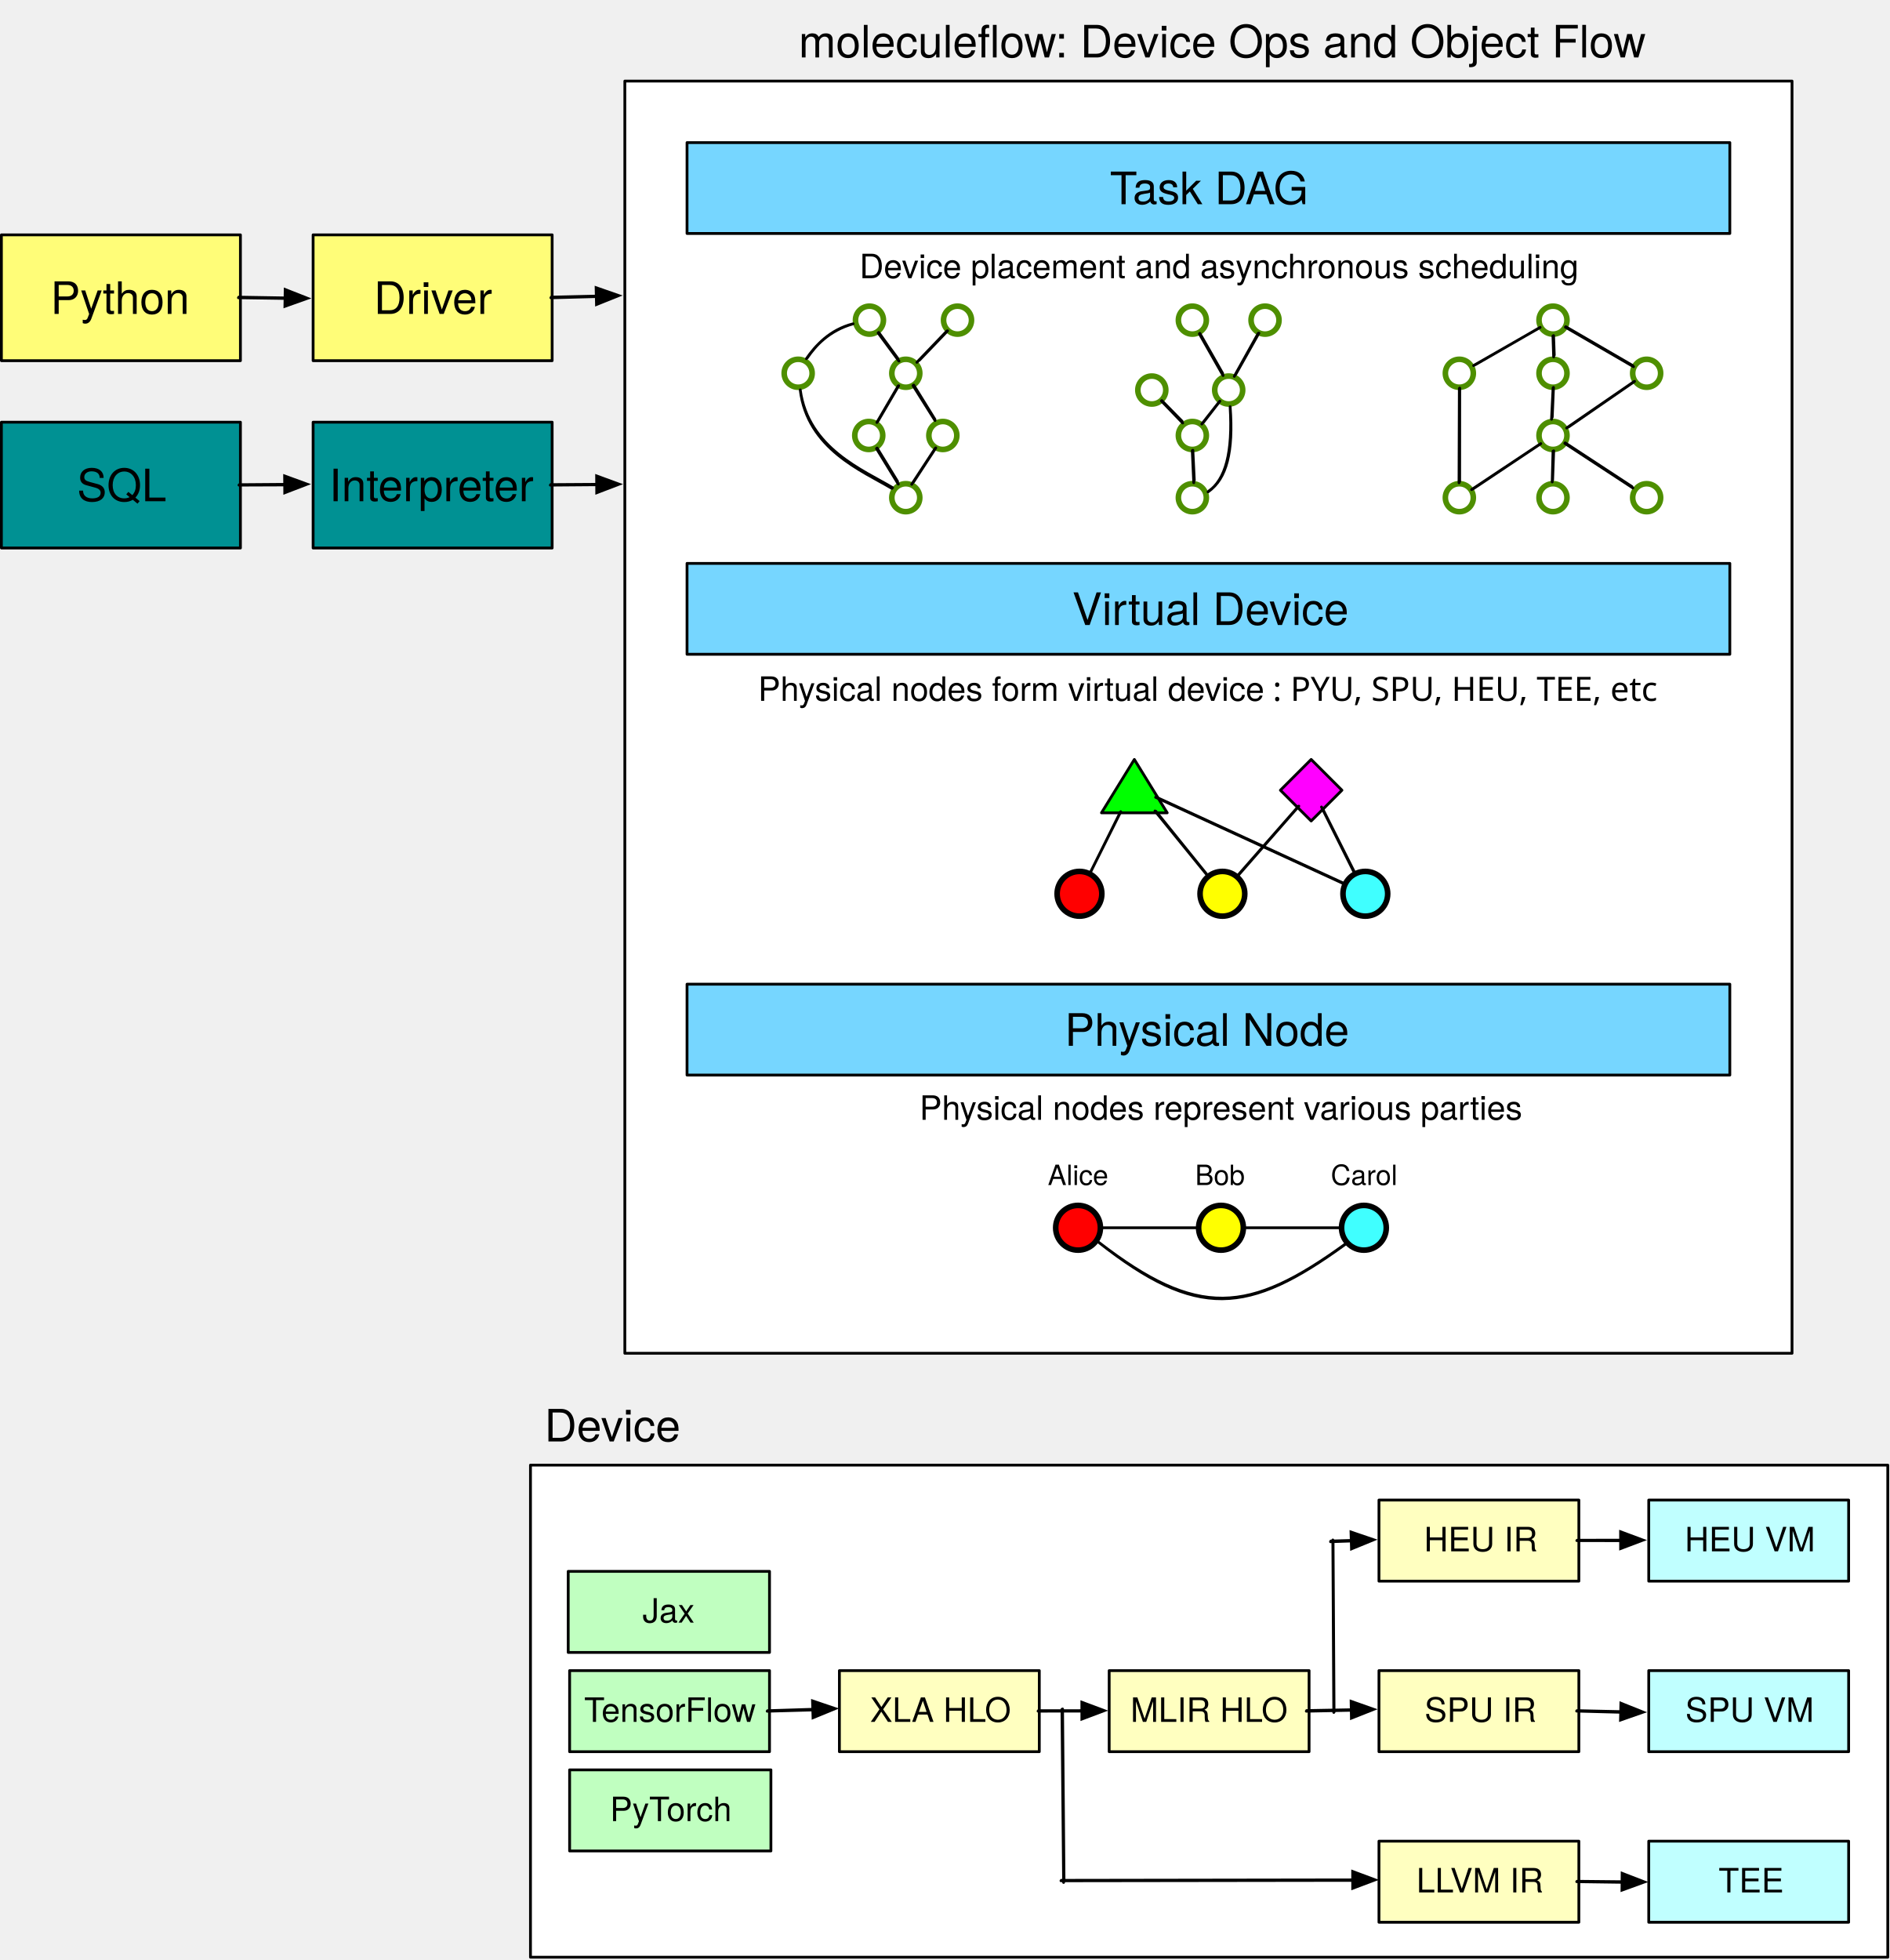
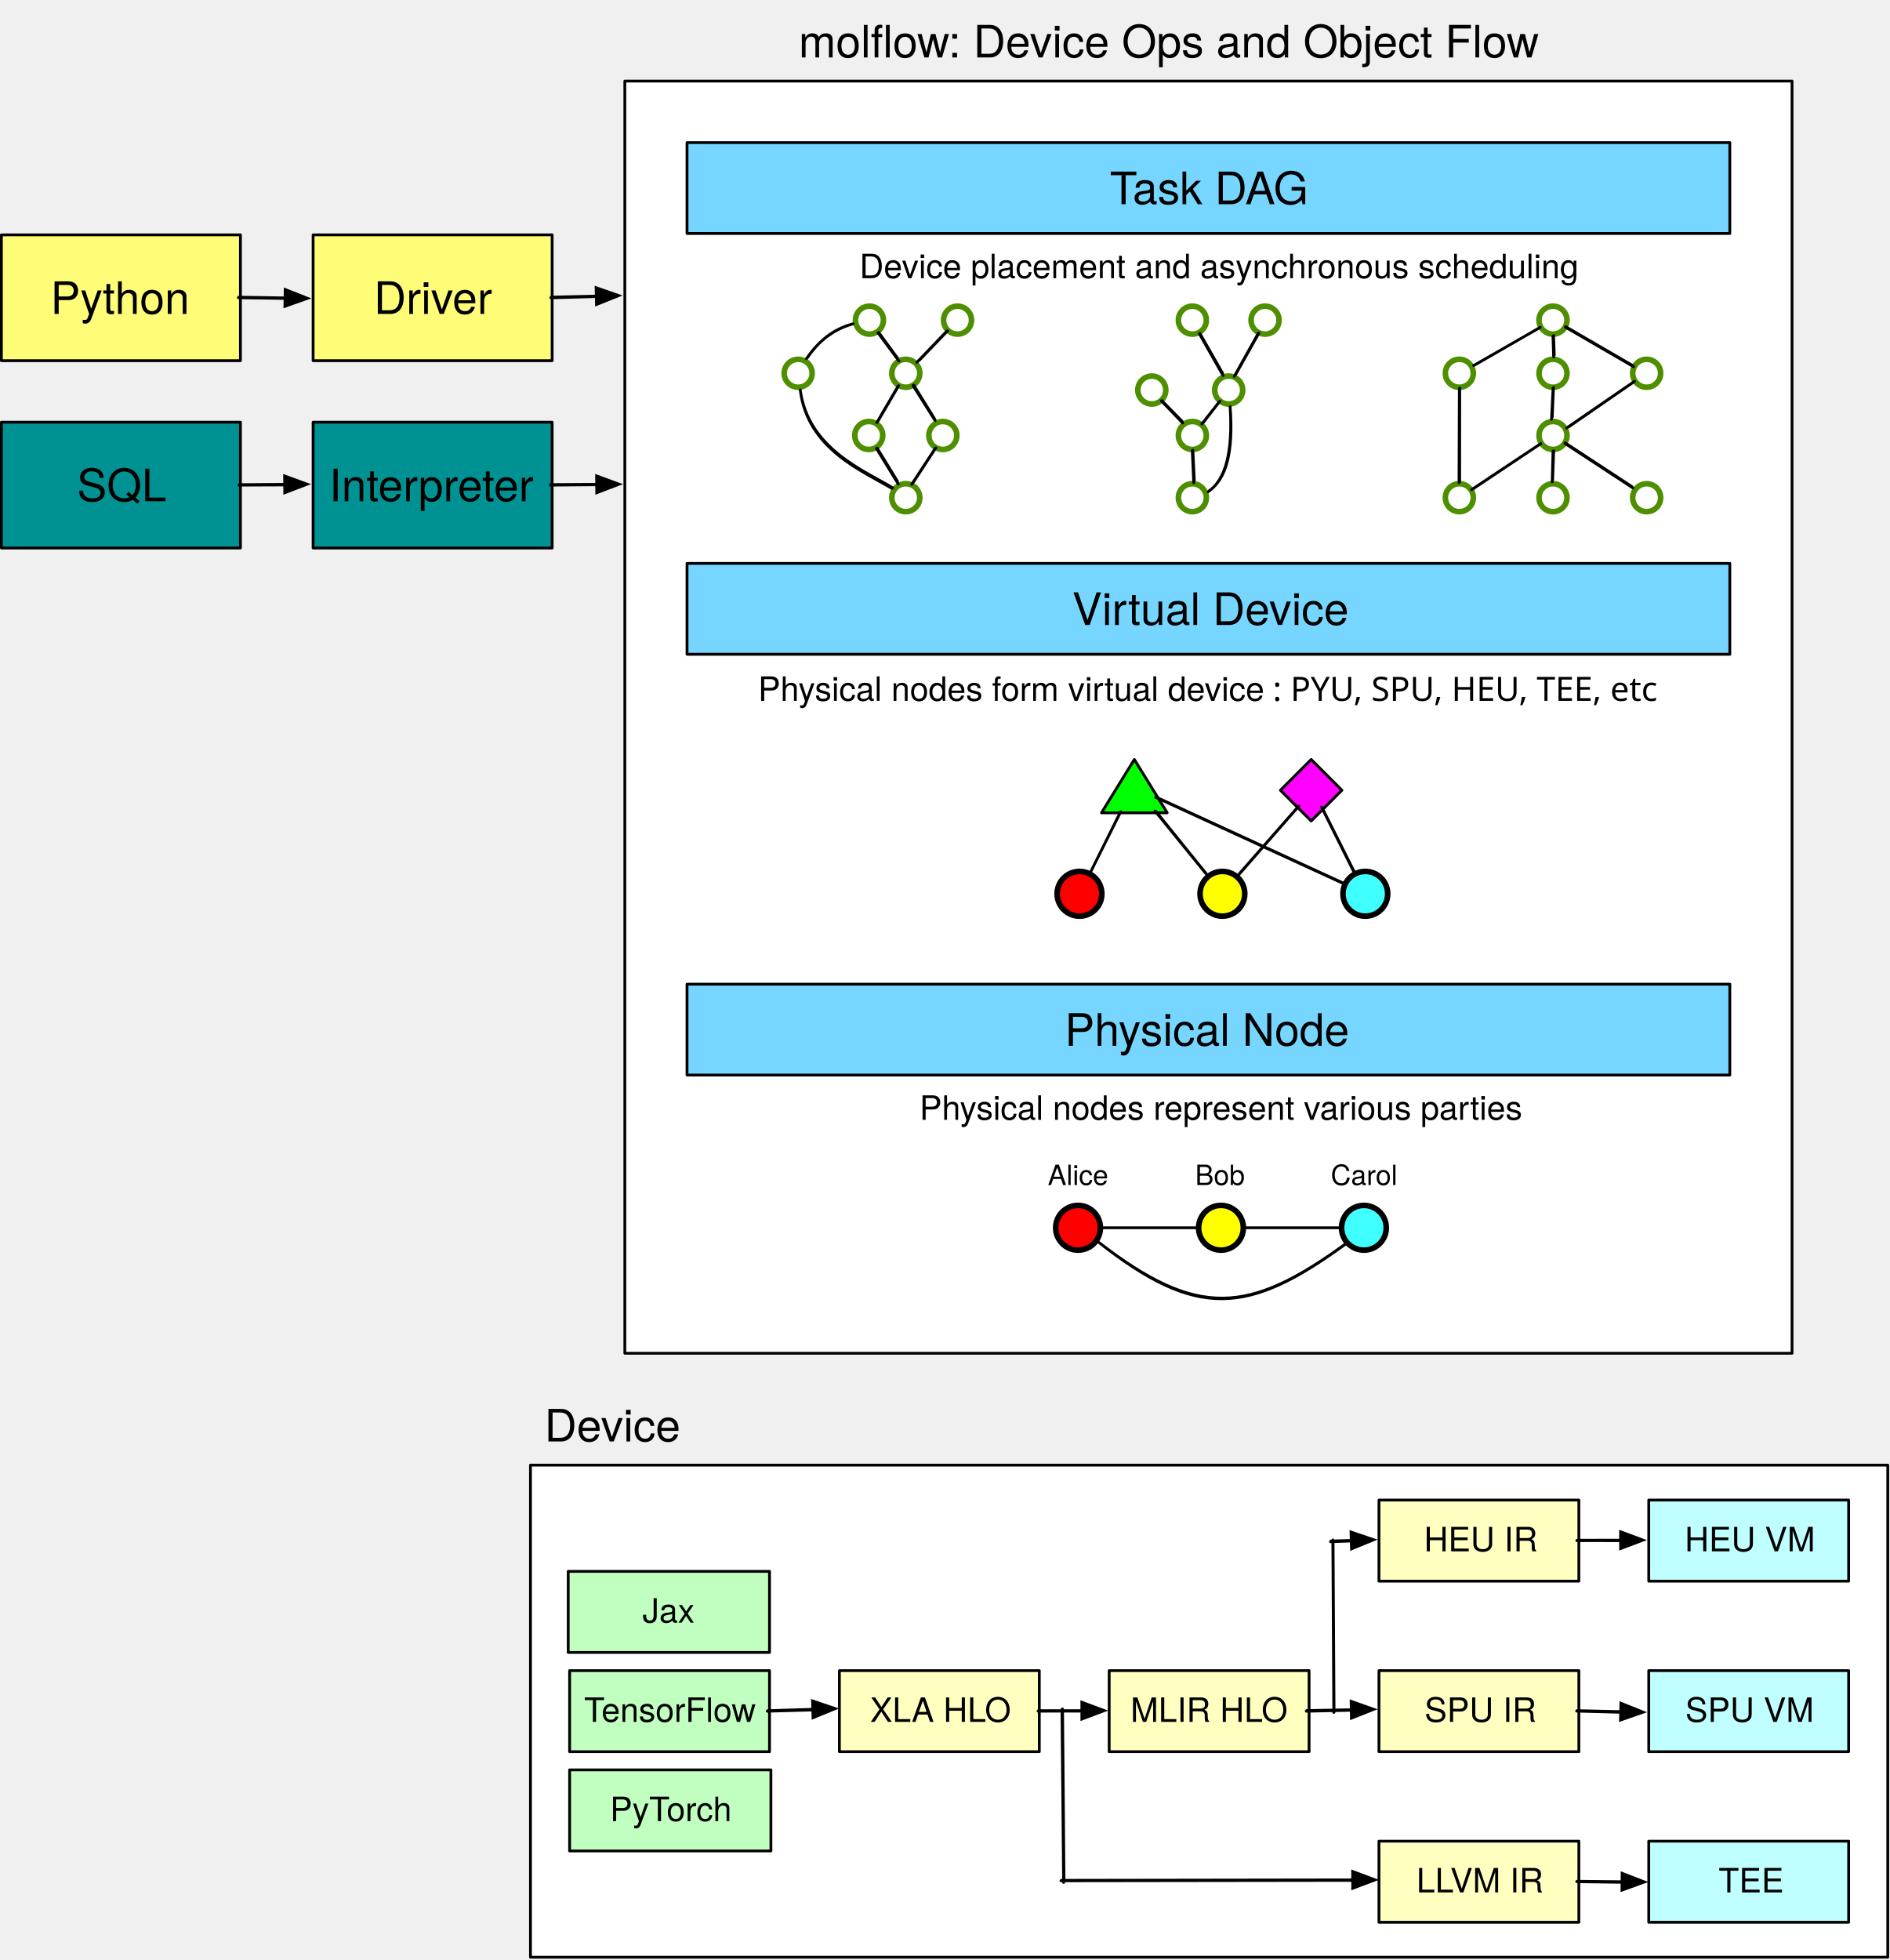
<svg xmlns="http://www.w3.org/2000/svg" version="1.1" viewBox="80 69 676 701" width="676" height="701">
  <defs>
    <font-face font-family="Helvetica Neue" font-size="12" panose-1="2 0 5 3 0 0 0 2 0 4" units-per-em="1000" underline-position="-100" underline-thickness="50" slope="0" x-height="517" cap-height="714" ascent="951.996" descent="-212.997" font-weight="400">
      <font-face-src>
        <font-face-name name="HelveticaNeue" />
      </font-face-src>
    </font-face>
    <marker orient="auto" overflow="visible" markerUnits="strokeWidth" id="FilledArrow_Marker" stroke-linejoin="miter" stroke-miterlimit="10" viewBox="-1 -4 10 8" markerWidth="10" markerHeight="8" color="black">
      <g>
        <path d="M 8 0 L 0 -3 L 0 3 Z" fill="currentColor" stroke="currentColor" stroke-width="1" />
      </g>
    </marker>
    <font-face font-family="Helvetica Neue" font-size="16" panose-1="2 0 5 3 0 0 0 2 0 4" units-per-em="1000" underline-position="-100" underline-thickness="50" slope="0" x-height="517" cap-height="714" ascent="951.996" descent="-212.997" font-weight="400">
      <font-face-src>
        <font-face-name name="HelveticaNeue" />
      </font-face-src>
    </font-face>
    <font-face font-family="Helvetica Neue" font-size="10" panose-1="2 0 5 3 0 0 0 2 0 4" units-per-em="1000" underline-position="-100" underline-thickness="50" slope="0" x-height="517" cap-height="714" ascent="951.996" descent="-212.997" font-weight="400">
      <font-face-src>
        <font-face-name name="HelveticaNeue" />
      </font-face-src>
    </font-face>
    <font-face font-family="PingFang SC" font-size="12" panose-1="2 11 4 0 0 0 0 0 0 0" units-per-em="1000" underline-position="-150" underline-thickness="58" slope="0" x-height="600" cap-height="860" ascent="1060.002" descent="-340.001" font-weight="400">
      <font-face-src>
        <font-face-name name="PingFangSC-Regular" />
      </font-face-src>
    </font-face>
  </defs>
  <g id="Canvas_1" stroke-opacity="1" stroke="none" fill="none" fill-opacity="1" stroke-dasharray="none">
    <g id="Canvas_1_Layer_1">
      <g id="Group_203">
        <g id="Group_183">
          <g id="Graphic_181">
            <rect x="269.75" y="593" width="485.5" height="176" fill="white" />
            <rect x="269.75" y="593" width="485.5" height="176" stroke="black" stroke-linecap="round" stroke-linejoin="round" stroke-width="1" />
          </g>
          <g id="Graphic_151">
            <rect x="283.75" y="666.5" width="71.5" height="29" fill="#c0ffc0" />
            <rect x="283.75" y="666.5" width="71.5" height="29" stroke="black" stroke-linecap="round" stroke-linejoin="round" stroke-width="1" />
            <text transform="translate(288.75 673.832)" fill="black">
              <tspan font-family="Helvetica Neue" font-size="12" font-weight="400" fill="black" x=".204" y="11">TensorFlow</tspan>
            </text>
          </g>
          <g id="Graphic_152">
            <rect x="283.25" y="631" width="72" height="29" fill="#c0ffc0" />
            <rect x="283.25" y="631" width="72" height="29" stroke="black" stroke-linecap="round" stroke-linejoin="round" stroke-width="1" />
            <text transform="translate(288.25 638.332)" fill="black">
              <tspan font-family="Helvetica Neue" font-size="12" font-weight="400" fill="black" x="21.556" y="11">Jax</tspan>
            </text>
          </g>
          <g id="Graphic_153">
            <rect x="283.75" y="702" width="72" height="29" fill="#c0ffc0" />
            <rect x="283.75" y="702" width="72" height="29" stroke="black" stroke-linecap="round" stroke-linejoin="round" stroke-width="1" />
            <text transform="translate(288.75 709.332)" fill="black">
              <tspan font-family="Helvetica Neue" font-size="12" font-weight="400" fill="black" x="9.442" y="11">PyTorch</tspan>
            </text>
          </g>
          <g id="Graphic_154">
            <rect x="380.25" y="666.5" width="71.5" height="29" fill="#ffffc0" />
            <rect x="380.25" y="666.5" width="71.5" height="29" stroke="black" stroke-linecap="round" stroke-linejoin="round" stroke-width="1" />
            <text transform="translate(385.25 673.832)" fill="black">
              <tspan font-family="Helvetica Neue" font-size="12" font-weight="400" fill="black" x="5.964" y="11">XLA HLO</tspan>
            </text>
          </g>
          <g id="Graphic_155">
            <rect x="476.75" y="666.5" width="71.5" height="29" fill="#ffffc0" />
            <rect x="476.75" y="666.5" width="71.5" height="29" stroke="black" stroke-linecap="round" stroke-linejoin="round" stroke-width="1" />
            <text transform="translate(481.75 673.832)" fill="black">
              <tspan font-family="Helvetica Neue" font-size="12" font-weight="400" fill="black" x="2.628" y="11">MLIR HLO</tspan>
            </text>
          </g>
          <g id="Graphic_156">
            <rect x="573.25" y="666.5" width="71.5" height="29" fill="#ffffc0" />
            <rect x="573.25" y="666.5" width="71.5" height="29" stroke="black" stroke-linecap="round" stroke-linejoin="round" stroke-width="1" />
            <text transform="translate(578.25 673.832)" fill="black">
              <tspan font-family="Helvetica Neue" font-size="12" font-weight="400" fill="black" x="11.31" y="11">SPU IR</tspan>
            </text>
          </g>
          <g id="Graphic_157">
            <rect x="669.75" y="666.5" width="71.5" height="29" fill="#c0ffff" />
            <rect x="669.75" y="666.5" width="71.5" height="29" stroke="black" stroke-linecap="round" stroke-linejoin="round" stroke-width="1" />
            <text transform="translate(674.75 673.832)" fill="black">
              <tspan font-family="Helvetica Neue" font-size="12" font-weight="400" fill="black" x="8.082" y="11">SPU VM</tspan>
            </text>
          </g>
          <g id="Line_158">
            <path d="M 354.422 681.023 L 371.39 680.554 M 354.546 680.845 L 370.729 680.337" marker-end="url(#FilledArrow_Marker)" stroke="black" stroke-linecap="round" stroke-linejoin="round" stroke-width="1" />
          </g>
          <g id="Line_160">
            <path d="M 451.314 681 L 467.615 680.984 M 451.439 680.831 L 466.974 680.817" marker-end="url(#FilledArrow_Marker)" stroke="black" stroke-linecap="round" stroke-linejoin="round" stroke-width="1" />
          </g>
          <g id="Line_161">
            <path d="M 547.261 681.021 L 563.976 680.673 M 547.384 680.793 L 563.344 680.494" marker-end="url(#FilledArrow_Marker)" stroke="black" stroke-linecap="round" stroke-linejoin="round" stroke-width="1" />
          </g>
          <g id="Line_162">
            <path d="M 643.957 680.979 L 660.338 681.413 M 644.083 680.818 L 659.718 681.172" marker-end="url(#FilledArrow_Marker)" stroke="black" stroke-linecap="round" stroke-linejoin="round" stroke-width="1" />
          </g>
          <g id="Graphic_163">
            <rect x="573.25" y="727.5" width="71.5" height="29" fill="#ffffc0" />
            <rect x="573.25" y="727.5" width="71.5" height="29" stroke="black" stroke-linecap="round" stroke-linejoin="round" stroke-width="1" />
            <text transform="translate(578.25 734.832)" fill="black">
              <tspan font-family="Helvetica Neue" font-size="12" font-weight="400" fill="black" x="8.406" y="11">LLVM IR</tspan>
            </text>
          </g>
          <g id="Graphic_164">
            <rect x="669.75" y="727.5" width="71.5" height="29" fill="#c0ffff" />
            <rect x="669.75" y="727.5" width="71.5" height="29" stroke="black" stroke-linecap="round" stroke-linejoin="round" stroke-width="1" />
            <text transform="translate(674.75 734.832)" fill="black">
              <tspan font-family="Helvetica Neue" font-size="12" font-weight="400" fill="black" x="19.974" y="11">TEE</tspan>
            </text>
          </g>
          <g id="Line_166">
            <path d="M 643.991 741.99 L 660.786 742.222 M 644.117 741.846 L 660.2 742.007" marker-end="url(#FilledArrow_Marker)" stroke="black" stroke-linecap="round" stroke-linejoin="round" stroke-width="1" />
          </g>
          <g id="Graphic_168">
            <rect x="573.25" y="605.5" width="71.5" height="29" fill="#ffffc0" />
            <rect x="573.25" y="605.5" width="71.5" height="29" stroke="black" stroke-linecap="round" stroke-linejoin="round" stroke-width="1" />
            <text transform="translate(578.25 612.832)" fill="black">
              <tspan font-family="Helvetica Neue" font-size="12" font-weight="400" fill="black" x="11.088" y="11">HEU IR</tspan>
            </text>
          </g>
          <g id="Graphic_167">
            <rect x="669.75" y="605.5" width="71.5" height="29" fill="#c0ffff" />
            <rect x="669.75" y="605.5" width="71.5" height="29" stroke="black" stroke-linecap="round" stroke-linejoin="round" stroke-width="1" />
            <text transform="translate(674.75 612.832)" fill="black">
              <tspan font-family="Helvetica Neue" font-size="12" font-weight="400" fill="black" x="7.86" y="11">HEU VM</tspan>
            </text>
          </g>
          <g id="Line_170">
            <path d="M 644.026 619.999 L 660.234 620.032 M 644.151 619.872 L 659.682 619.843" marker-end="url(#FilledArrow_Marker)" stroke="black" stroke-linecap="round" stroke-linejoin="round" stroke-width="1" />
          </g>
          <g id="Line_178">
            <path d="M 459.854 680.345 L 460.447 742.273 M 459.51 741.668 L 564.396 741.525 M 460.071 680.219 L 460.594 741.542 M 459.635 741.504 L 563.847 741.345" marker-end="url(#FilledArrow_Marker)" stroke="black" stroke-linecap="round" stroke-linejoin="round" stroke-width="1" />
          </g>
          <g id="Line_179">
            <path d="M 557.086 681.459 L 556.755 619.775 M 555.921 620.401 L 563.82 620.126 M 557.186 681.334 L 556.828 620.247 M 556.042 620.159 L 563.34 619.939" marker-end="url(#FilledArrow_Marker)" stroke="black" stroke-linecap="round" stroke-linejoin="round" stroke-width="1" />
          </g>
          <g id="Graphic_182">
            <text transform="translate(274.75 569.552)" fill="black">
              <tspan font-family="Helvetica Neue" font-size="16" font-weight="400" fill="black" x="27711167e-20" y="15">Device</tspan>
            </text>
          </g>
        </g>
        <g id="Group_185">
          <g id="Graphic_148">
            <rect x="303.5" y="98" width="417.5" height="455" fill="white" />
            <rect x="303.5" y="98" width="417.5" height="455" stroke="black" stroke-linecap="round" stroke-linejoin="round" stroke-width="1" />
          </g>
          <g id="Graphic_3">
            <rect x="325.75" y="120" width="373" height="32.5" fill="#76d6ff" />
            <rect x="325.75" y="120" width="373" height="32.5" stroke="black" stroke-linecap="round" stroke-linejoin="round" stroke-width="1" />
            <text transform="translate(330.75 127.026)" fill="black">
              <tspan font-family="Helvetica Neue" font-size="16" font-weight="400" fill="black" x="146.236" y="15">Task DAG</tspan>
            </text>
          </g>
          <g id="Group_102">
            <g id="Graphic_4">
              <circle cx="602" cy="202.5" r="5" fill="white" />
              <circle cx="602" cy="202.5" r="5" stroke="#4e8f00" stroke-linecap="round" stroke-linejoin="round" stroke-width="2" />
            </g>
            <g id="Graphic_5">
              <circle cx="635.5" cy="202.5" r="5" fill="white" />
              <circle cx="635.5" cy="202.5" r="5" stroke="#4e8f00" stroke-linecap="round" stroke-linejoin="round" stroke-width="2" />
            </g>
            <g id="Graphic_6">
              <circle cx="669" cy="202.5" r="5" fill="white" />
              <circle cx="669" cy="202.5" r="5" stroke="#4e8f00" stroke-linecap="round" stroke-linejoin="round" stroke-width="2" />
            </g>
            <g id="Graphic_7">
              <circle cx="635.5" cy="224.75" r="5" fill="white" />
              <circle cx="635.5" cy="224.75" r="5" stroke="#4e8f00" stroke-linecap="round" stroke-linejoin="round" stroke-width="2" />
            </g>
            <g id="Line_9">
              <path d="M 635.54 207.694 L 634.978 218.944 M 635.673 207.57 L 635.224 218.221" stroke="black" stroke-linecap="round" stroke-linejoin="round" stroke-width="1" />
            </g>
            <g id="Line_10">
              <path d="M 664.504 205.474 L 640.388 222.062 M 664.666 205.403 L 641.07 221.698" stroke="black" stroke-linecap="round" stroke-linejoin="round" stroke-width="1" />
            </g>
            <g id="Graphic_13">
              <circle cx="602" cy="247" r="5" fill="white" />
              <circle cx="602" cy="247" r="5" stroke="#4e8f00" stroke-linecap="round" stroke-linejoin="round" stroke-width="2" />
            </g>
            <g id="Graphic_12">
              <circle cx="635.5" cy="247" r="5" fill="white" />
              <circle cx="635.5" cy="247" r="5" stroke="#4e8f00" stroke-linecap="round" stroke-linejoin="round" stroke-width="2" />
            </g>
            <g id="Graphic_11">
              <circle cx="669" cy="247" r="5" fill="white" />
              <circle cx="669" cy="247" r="5" stroke="#4e8f00" stroke-linecap="round" stroke-linejoin="round" stroke-width="2" />
            </g>
            <g id="Line_14">
              <path d="M 630.981 227.751 L 606.396 244.103 M 631.132 227.667 L 607.042 243.753" stroke="black" stroke-linecap="round" stroke-linejoin="round" stroke-width="1" />
            </g>
            <g id="Line_15">
              <path d="M 635.51 230.37 L 635.218 241.369 M 635.742 230.248 L 635.361 240.694" stroke="black" stroke-linecap="round" stroke-linejoin="round" stroke-width="1" />
            </g>
            <g id="Line_16">
              <path d="M 639.718 227.559 L 664.057 243.5 M 639.865 227.4 L 663.746 243.053" stroke="black" stroke-linecap="round" stroke-linejoin="round" stroke-width="1" />
            </g>
            <g id="Graphic_17">
              <circle cx="635.5" cy="183.5" r="5" fill="white" />
              <circle cx="635.5" cy="183.5" r="5" stroke="#4e8f00" stroke-linecap="round" stroke-linejoin="round" stroke-width="2" />
            </g>
            <g id="Line_18">
              <path d="M 630.749 186.192 L 607.111 199.732 M 630.89 186.094 L 607.732 199.42" stroke="black" stroke-linecap="round" stroke-linejoin="round" stroke-width="1" />
            </g>
            <g id="Line_19">
              <path d="M 635.489 189.155 L 635.733 196.651 M 635.703 189.027 L 635.952 196.008" stroke="black" stroke-linecap="round" stroke-linejoin="round" stroke-width="1" />
            </g>
            <g id="Line_20">
              <path d="M 639.943 186.01 L 664.304 200.135 M 640.079 185.865 L 663.998 199.745" stroke="black" stroke-linecap="round" stroke-linejoin="round" stroke-width="1" />
            </g>
            <g id="Line_37">
              <path d="M 602.002 207.936 L 601.889 241.675 M 602.139 207.811 L 602.113 241.195" stroke="black" stroke-linecap="round" stroke-linejoin="round" stroke-width="1" />
            </g>
          </g>
          <g id="Group_100">
            <g id="Graphic_53">
              <circle cx="365.5" cy="202.5" r="5" fill="white" />
              <circle cx="365.5" cy="202.5" r="5" stroke="#4e8f00" stroke-linecap="round" stroke-linejoin="round" stroke-width="2" />
            </g>
            <g id="Graphic_52">
              <circle cx="391" cy="183.5" r="5" fill="white" />
              <circle cx="391" cy="183.5" r="5" stroke="#4e8f00" stroke-linecap="round" stroke-linejoin="round" stroke-width="2" />
            </g>
            <g id="Graphic_51">
              <circle cx="404" cy="202.5" r="5" fill="white" />
              <circle cx="404" cy="202.5" r="5" stroke="#4e8f00" stroke-linecap="round" stroke-linejoin="round" stroke-width="2" />
            </g>
            <g id="Line_49">
              <path d="M 394.115 188.083 L 401.546 198.125 M 394.308 187.907 L 401.113 197.17" stroke="black" stroke-linecap="round" stroke-linejoin="round" stroke-width="1" />
            </g>
            <g id="Graphic_47">
              <circle cx="390.75" cy="224.75" r="5" fill="white" />
              <circle cx="390.75" cy="224.75" r="5" stroke="#4e8f00" stroke-linecap="round" stroke-linejoin="round" stroke-width="2" />
            </g>
            <g id="Graphic_46">
              <circle cx="417.25" cy="224.75" r="5" fill="white" />
              <circle cx="417.25" cy="224.75" r="5" stroke="#4e8f00" stroke-linecap="round" stroke-linejoin="round" stroke-width="2" />
            </g>
            <g id="Line_44">
              <path d="M 401.278 207.06 L 393.659 220.099 M 401.441 206.957 L 393.963 219.739" stroke="black" stroke-linecap="round" stroke-linejoin="round" stroke-width="1" />
            </g>
            <g id="Line_43">
              <path d="M 406.598 206.905 L 414.455 219.397 M 406.817 206.721 L 414.427 219.011" stroke="black" stroke-linecap="round" stroke-linejoin="round" stroke-width="1" />
            </g>
            <g id="Graphic_55">
              <circle cx="422.5" cy="183.5" r="5" fill="white" />
              <circle cx="422.5" cy="183.5" r="5" stroke="#4e8f00" stroke-linecap="round" stroke-linejoin="round" stroke-width="2" />
            </g>
            <g id="Line_56">
              <path d="M 418.721 187.375 L 407.973 198.584 M 418.93 187.331 L 408.826 197.859" stroke="black" stroke-linecap="round" stroke-linejoin="round" stroke-width="1" />
            </g>
            <g id="Graphic_57">
              <circle cx="404" cy="247" r="5" fill="white" />
              <circle cx="404" cy="247" r="5" stroke="#4e8f00" stroke-linecap="round" stroke-linejoin="round" stroke-width="2" />
            </g>
            <g id="Line_59">
              <path d="M 385.144 184.812 C 376.527 187.213 371.556 192.773 368.463 197.281 M 385.144 184.812 C 376.777 186.963 371.806 192.523 368.713 197.031" stroke="black" stroke-linecap="round" stroke-linejoin="round" stroke-width="1" />
            </g>
            <g id="Line_60">
              <path d="M 393.532 229.435 L 401.319 242.137 M 393.742 229.258 L 401.053 241.195" stroke="black" stroke-linecap="round" stroke-linejoin="round" stroke-width="1" />
            </g>
            <g id="Line_62">
              <path d="M 366.246 208.454 C 368.812 229.592 388.515 237.42 399.011 243.665 M 366.246 208.454 C 369.062 229.342 388.765 237.17 399.261 243.415" stroke="black" stroke-linecap="round" stroke-linejoin="round" stroke-width="1" />
            </g>
            <g id="Line_63">
              <path d="M 414.57 229.309 L 406.123 242.215 M 414.716 229.198 L 406.768 241.385" stroke="black" stroke-linecap="round" stroke-linejoin="round" stroke-width="1" />
            </g>
          </g>
          <g id="Group_101">
            <g id="Graphic_93">
              <circle cx="506.5" cy="183.5" r="5" fill="white" />
              <circle cx="506.5" cy="183.5" r="5" stroke="#4e8f00" stroke-linecap="round" stroke-linejoin="round" stroke-width="2" />
            </g>
            <g id="Graphic_92">
              <circle cx="532.5" cy="183.5" r="5" fill="white" />
              <circle cx="532.5" cy="183.5" r="5" stroke="#4e8f00" stroke-linecap="round" stroke-linejoin="round" stroke-width="2" />
            </g>
            <g id="Graphic_89">
              <circle cx="519.5" cy="208.5" r="5" fill="white" />
              <circle cx="519.5" cy="208.5" r="5" stroke="#4e8f00" stroke-linecap="round" stroke-linejoin="round" stroke-width="2" />
            </g>
            <g id="Line_87">
              <path d="M 509.019 188.385 L 517.489 203.3 M 509.184 188.237 L 517.349 202.564" stroke="black" stroke-linecap="round" stroke-linejoin="round" stroke-width="1" />
            </g>
            <g id="Line_86">
              <path d="M 530.073 188.211 L 521.502 203.606 M 530.297 188.141 L 521.993 202.917" stroke="black" stroke-linecap="round" stroke-linejoin="round" stroke-width="1" />
            </g>
            <g id="Graphic_83">
              <circle cx="506.5" cy="224.75" r="5" fill="white" />
              <circle cx="506.5" cy="224.75" r="5" stroke="#4e8f00" stroke-linecap="round" stroke-linejoin="round" stroke-width="2" />
            </g>
            <g id="Line_82">
              <path d="M 516.207 212.606 L 509.889 220.646 M 516.336 212.485 L 510.499 220.004" stroke="black" stroke-linecap="round" stroke-linejoin="round" stroke-width="1" />
            </g>
            <g id="Graphic_80">
              <circle cx="506.5" cy="247" r="5" fill="white" />
              <circle cx="506.5" cy="247" r="5" stroke="#4e8f00" stroke-linecap="round" stroke-linejoin="round" stroke-width="2" />
            </g>
            <g id="Line_79">
              <path d="M 506.474 230.175 L 506.998 241.645 M 506.68 230.047 L 507.195 240.783" stroke="black" stroke-linecap="round" stroke-linejoin="round" stroke-width="1" />
            </g>
            <g id="Graphic_96">
              <circle cx="492" cy="208.5" r="5" fill="white" />
              <circle cx="492" cy="208.5" r="5" stroke="#4e8f00" stroke-linecap="round" stroke-linejoin="round" stroke-width="2" />
            </g>
            <g id="Line_97">
              <path d="M 495.443 212.405 L 503.042 220.281 M 495.571 212.278 L 502.835 219.679" stroke="black" stroke-linecap="round" stroke-linejoin="round" stroke-width="1" />
            </g>
            <g id="Line_98">
              <path d="M 520.016 214.478 C 521.005 230.89 518.417 240.533 512.123 244.903 M 520.016 214.478 C 521.255 230.64 518.667 240.283 512.373 244.653" stroke="black" stroke-linecap="round" stroke-linejoin="round" stroke-width="1" />
            </g>
          </g>
          <g id="Graphic_99">
            <rect x="325.75" y="270.5" width="373" height="32.5" fill="#76d6ff" />
            <rect x="325.75" y="270.5" width="373" height="32.5" stroke="black" stroke-linecap="round" stroke-linejoin="round" stroke-width="1" />
            <text transform="translate(330.75 277.526)" fill="black">
              <tspan font-family="Helvetica Neue" font-size="16" font-weight="400" fill="black" x="132.756" y="15">Virtual Device</tspan>
            </text>
          </g>
          <g id="Graphic_103">
            <rect x="325.75" y="421" width="373" height="32.5" fill="#76d6ff" />
            <rect x="325.75" y="421" width="373" height="32.5" stroke="black" stroke-linecap="round" stroke-linejoin="round" stroke-width="1" />
            <text transform="translate(330.75 428.026)" fill="black">
              <tspan font-family="Helvetica Neue" font-size="16" font-weight="400" fill="black" x="130.092" y="15">Physical Node</tspan>
            </text>
          </g>
          <g id="Group_142">
            <g id="Graphic_113">
              <circle cx="465.615" cy="508.116" r="8" fill="red" />
              <circle cx="465.615" cy="508.116" r="8" stroke="black" stroke-linecap="round" stroke-linejoin="round" stroke-width="2" />
            </g>
            <g id="Graphic_112">
              <circle cx="516.74" cy="508.116" r="8" fill="yellow" />
              <circle cx="516.74" cy="508.116" r="8" stroke="black" stroke-linecap="round" stroke-linejoin="round" stroke-width="2" />
            </g>
            <g id="Graphic_111">
              <circle cx="567.865" cy="508.116" r="8" fill="#40ffff" />
              <circle cx="567.865" cy="508.116" r="8" stroke="black" stroke-linecap="round" stroke-linejoin="round" stroke-width="2" />
            </g>
            <g id="Line_109">
              <line x1="474.615" y1="508.116" x2="507.74" y2="508.116" stroke="black" stroke-linecap="round" stroke-linejoin="round" stroke-width="1" />
            </g>
            <g id="Line_105">
              <line x1="525.74" y1="508.116" x2="558.865" y2="508.116" stroke="black" stroke-linecap="round" stroke-linejoin="round" stroke-width="1" />
            </g>
            <g id="Line_115">
              <path d="M 472.979 513.292 C 508.15 540.918 526.375 539.303 561.121 514.076 M 472.979 513.292 C 508.4 540.668 526.625 539.053 561.371 513.826" stroke="black" stroke-linecap="round" stroke-linejoin="round" stroke-width="1" />
            </g>
            <g id="Graphic_116">
              <text transform="translate(454.785 482.836)" fill="black">
                <tspan font-family="Helvetica Neue" font-size="10" font-weight="400" fill="black" x="0" y="10">Alice</tspan>
              </text>
            </g>
            <g id="Graphic_117">
              <text transform="translate(507.48 482.836)" fill="black">
                <tspan font-family="Helvetica Neue" font-size="10" font-weight="400" fill="black" x="2184919e-19" y="10">Bob</tspan>
              </text>
            </g>
            <g id="Graphic_118">
              <text transform="translate(556.015 482.836)" fill="black">
                <tspan font-family="Helvetica Neue" font-size="10" font-weight="400" fill="black" x="36415315e-20" y="10">Carol</tspan>
              </text>
            </g>
          </g>
          <g id="Group_141">
            <g id="Graphic_127">
              <circle cx="466.125" cy="388.664" r="8" fill="red" />
              <circle cx="466.125" cy="388.664" r="8" stroke="black" stroke-linecap="round" stroke-linejoin="round" stroke-width="2" />
            </g>
            <g id="Graphic_126">
              <circle cx="517.25" cy="388.664" r="8" fill="yellow" />
              <circle cx="517.25" cy="388.664" r="8" stroke="black" stroke-linecap="round" stroke-linejoin="round" stroke-width="2" />
            </g>
            <g id="Graphic_125">
              <circle cx="568.375" cy="388.664" r="8" fill="#40ffff" />
              <circle cx="568.375" cy="388.664" r="8" stroke="black" stroke-linecap="round" stroke-linejoin="round" stroke-width="2" />
            </g>
            <g id="Graphic_128">
              <path d="M 474 359.705 L 485.75 340.623 L 497.5 359.705 Z" fill="lime" />
              <path d="M 474 359.705 L 485.75 340.623 L 497.5 359.705 Z" stroke="black" stroke-linecap="round" stroke-linejoin="round" stroke-width="1" />
            </g>
            <g id="Graphic_129">
              <path d="M 549 362.623 L 560 351.623 L 549 340.623 L 538 351.623 Z" fill="fuchsia" />
              <path d="M 549 362.623 L 560 351.623 L 549 340.623 L 538 351.623 Z" stroke="black" stroke-linecap="round" stroke-linejoin="round" stroke-width="1" />
            </g>
            <g id="Line_130">
              <path d="M 470.07 380.93 L 480.887 359.3 M 470.152 380.784 L 480.79 359.378" stroke="black" stroke-linecap="round" stroke-linejoin="round" stroke-width="1" />
            </g>
            <g id="Line_131">
              <path d="M 512.102 382.376 L 493.13 359.045 M 512.144 382.319 L 493.42 359.137" stroke="black" stroke-linecap="round" stroke-linejoin="round" stroke-width="1" />
            </g>
            <g id="Line_132">
              <path d="M 560.831 385.145 L 493.366 354.149 M 560.94 385.056 L 493.715 354.167" stroke="black" stroke-linecap="round" stroke-linejoin="round" stroke-width="1" />
            </g>
            <g id="Line_133">
              <path d="M 522.79 382.193 L 544.578 357.315 M 522.841 382.004 L 544.488 357.34" stroke="black" stroke-linecap="round" stroke-linejoin="round" stroke-width="1" />
            </g>
            <g id="Line_134">
              <path d="M 564.33 380.943 L 552.692 357.619 M 564.427 380.832 L 553.18 358.426" stroke="black" stroke-linecap="round" stroke-linejoin="round" stroke-width="1" />
            </g>
          </g>
          <g id="Graphic_143">
            <text transform="translate(351.152 306.668)" fill="black">
              <tspan font-family="Helvetica Neue" font-size="12" font-weight="400" fill="black" x="0" y="13">Physical nodes form virtual device</tspan>
              <tspan font-family="PingFang SC" font-size="12" font-weight="400" fill="black" y="13">: PYU, SPU, HEU, TEE, etc</tspan>
            </text>
          </g>
          <g id="Graphic_144">
            <text transform="translate(408.902 458.5)" fill="black">
              <tspan font-family="Helvetica Neue" font-size="12" font-weight="400" fill="black" x="0" y="11">Physical nodes represent various parties</tspan>
            </text>
          </g>
          <g id="Graphic_145">
            <text transform="translate(387.434 157.5)" fill="black">
              <tspan font-family="Helvetica Neue" font-size="12" font-weight="400" fill="black" x="7105427e-19" y="11">Device placement and asynchronous scheduling</tspan>
            </text>
          </g>
          <g id="Graphic_184">
            <text transform="translate(365.676 74.552)" fill="black">
-               <tspan font-family="Helvetica Neue" font-size="16" font-weight="400" fill="black" x="5115908e-19" y="15">moleculeflow: Device Ops and Object Flow</tspan>
+               <tspan font-family="Helvetica Neue" font-size="16" font-weight="400" fill="black" x="5115908e-19" y="15">molflow: Device Ops and Object Flow</tspan>
            </text>
          </g>
        </g>
        <g id="Graphic_186">
          <rect x="80.5" y="220" width="85.5" height="45" fill="#009193" />
          <rect x="80.5" y="220" width="85.5" height="45" stroke="black" stroke-linecap="round" stroke-linejoin="round" stroke-width="1" />
          <text transform="translate(85.5 233.276)" fill="black">
            <tspan font-family="Helvetica Neue" font-size="16" font-weight="400" fill="black" x="22.038" y="15">SQL</tspan>
          </text>
        </g>
        <g id="Graphic_187">
          <rect x="80.5" y="153" width="85.5" height="45" fill="#fffd78" />
          <rect x="80.5" y="153" width="85.5" height="45" stroke="black" stroke-linecap="round" stroke-linejoin="round" stroke-width="1" />
          <text transform="translate(85.5 166.276)" fill="black">
            <tspan font-family="Helvetica Neue" font-size="16" font-weight="400" fill="black" x="12.558" y="15">Python</tspan>
          </text>
        </g>
        <g id="Graphic_188">
          <rect x="192" y="220" width="85.5" height="45" fill="#009193" />
          <rect x="192" y="220" width="85.5" height="45" stroke="black" stroke-linecap="round" stroke-linejoin="round" stroke-width="1" />
          <text transform="translate(197 233.276)" fill="black">
            <tspan font-family="Helvetica Neue" font-size="16" font-weight="400" fill="black" x=".71" y="15">Interpreter</tspan>
          </text>
        </g>
        <g id="Graphic_190">
          <rect x="192" y="153" width="85.5" height="45" fill="#fffd78" />
          <rect x="192" y="153" width="85.5" height="45" stroke="black" stroke-linecap="round" stroke-linejoin="round" stroke-width="1" />
          <text transform="translate(197 166.276)" fill="black">
            <tspan font-family="Helvetica Neue" font-size="16" font-weight="400" fill="black" x="16.718" y="15">Driver</tspan>
          </text>
        </g>
        <g id="Line_193">
          <path d="M 165.288 175.489 L 182.309 175.743 M 165.414 175.275 L 181.962 175.552" marker-end="url(#FilledArrow_Marker)" stroke="black" stroke-linecap="round" stroke-linejoin="round" stroke-width="1" />
        </g>
        <g id="Line_194">
          <path d="M 165.484 242.502 L 182.171 242.439 M 165.609 242.354 L 181.831 242.23" marker-end="url(#FilledArrow_Marker)" stroke="black" stroke-linecap="round" stroke-linejoin="round" stroke-width="1" />
        </g>
        <g id="Line_201">
          <path d="M 276.857 242.505 L 293.704 242.369 M 276.982 242.325 L 293.427 242.223" marker-end="url(#FilledArrow_Marker)" stroke="black" stroke-linecap="round" stroke-linejoin="round" stroke-width="1" />
        </g>
        <g id="Line_202">
          <path d="M 277.053 175.512 L 293.566 175.067 M 277.175 175.274 L 293.296 174.901" marker-end="url(#FilledArrow_Marker)" stroke="black" stroke-linecap="round" stroke-linejoin="round" stroke-width="1" />
        </g>
      </g>
    </g>
  </g>
</svg>
